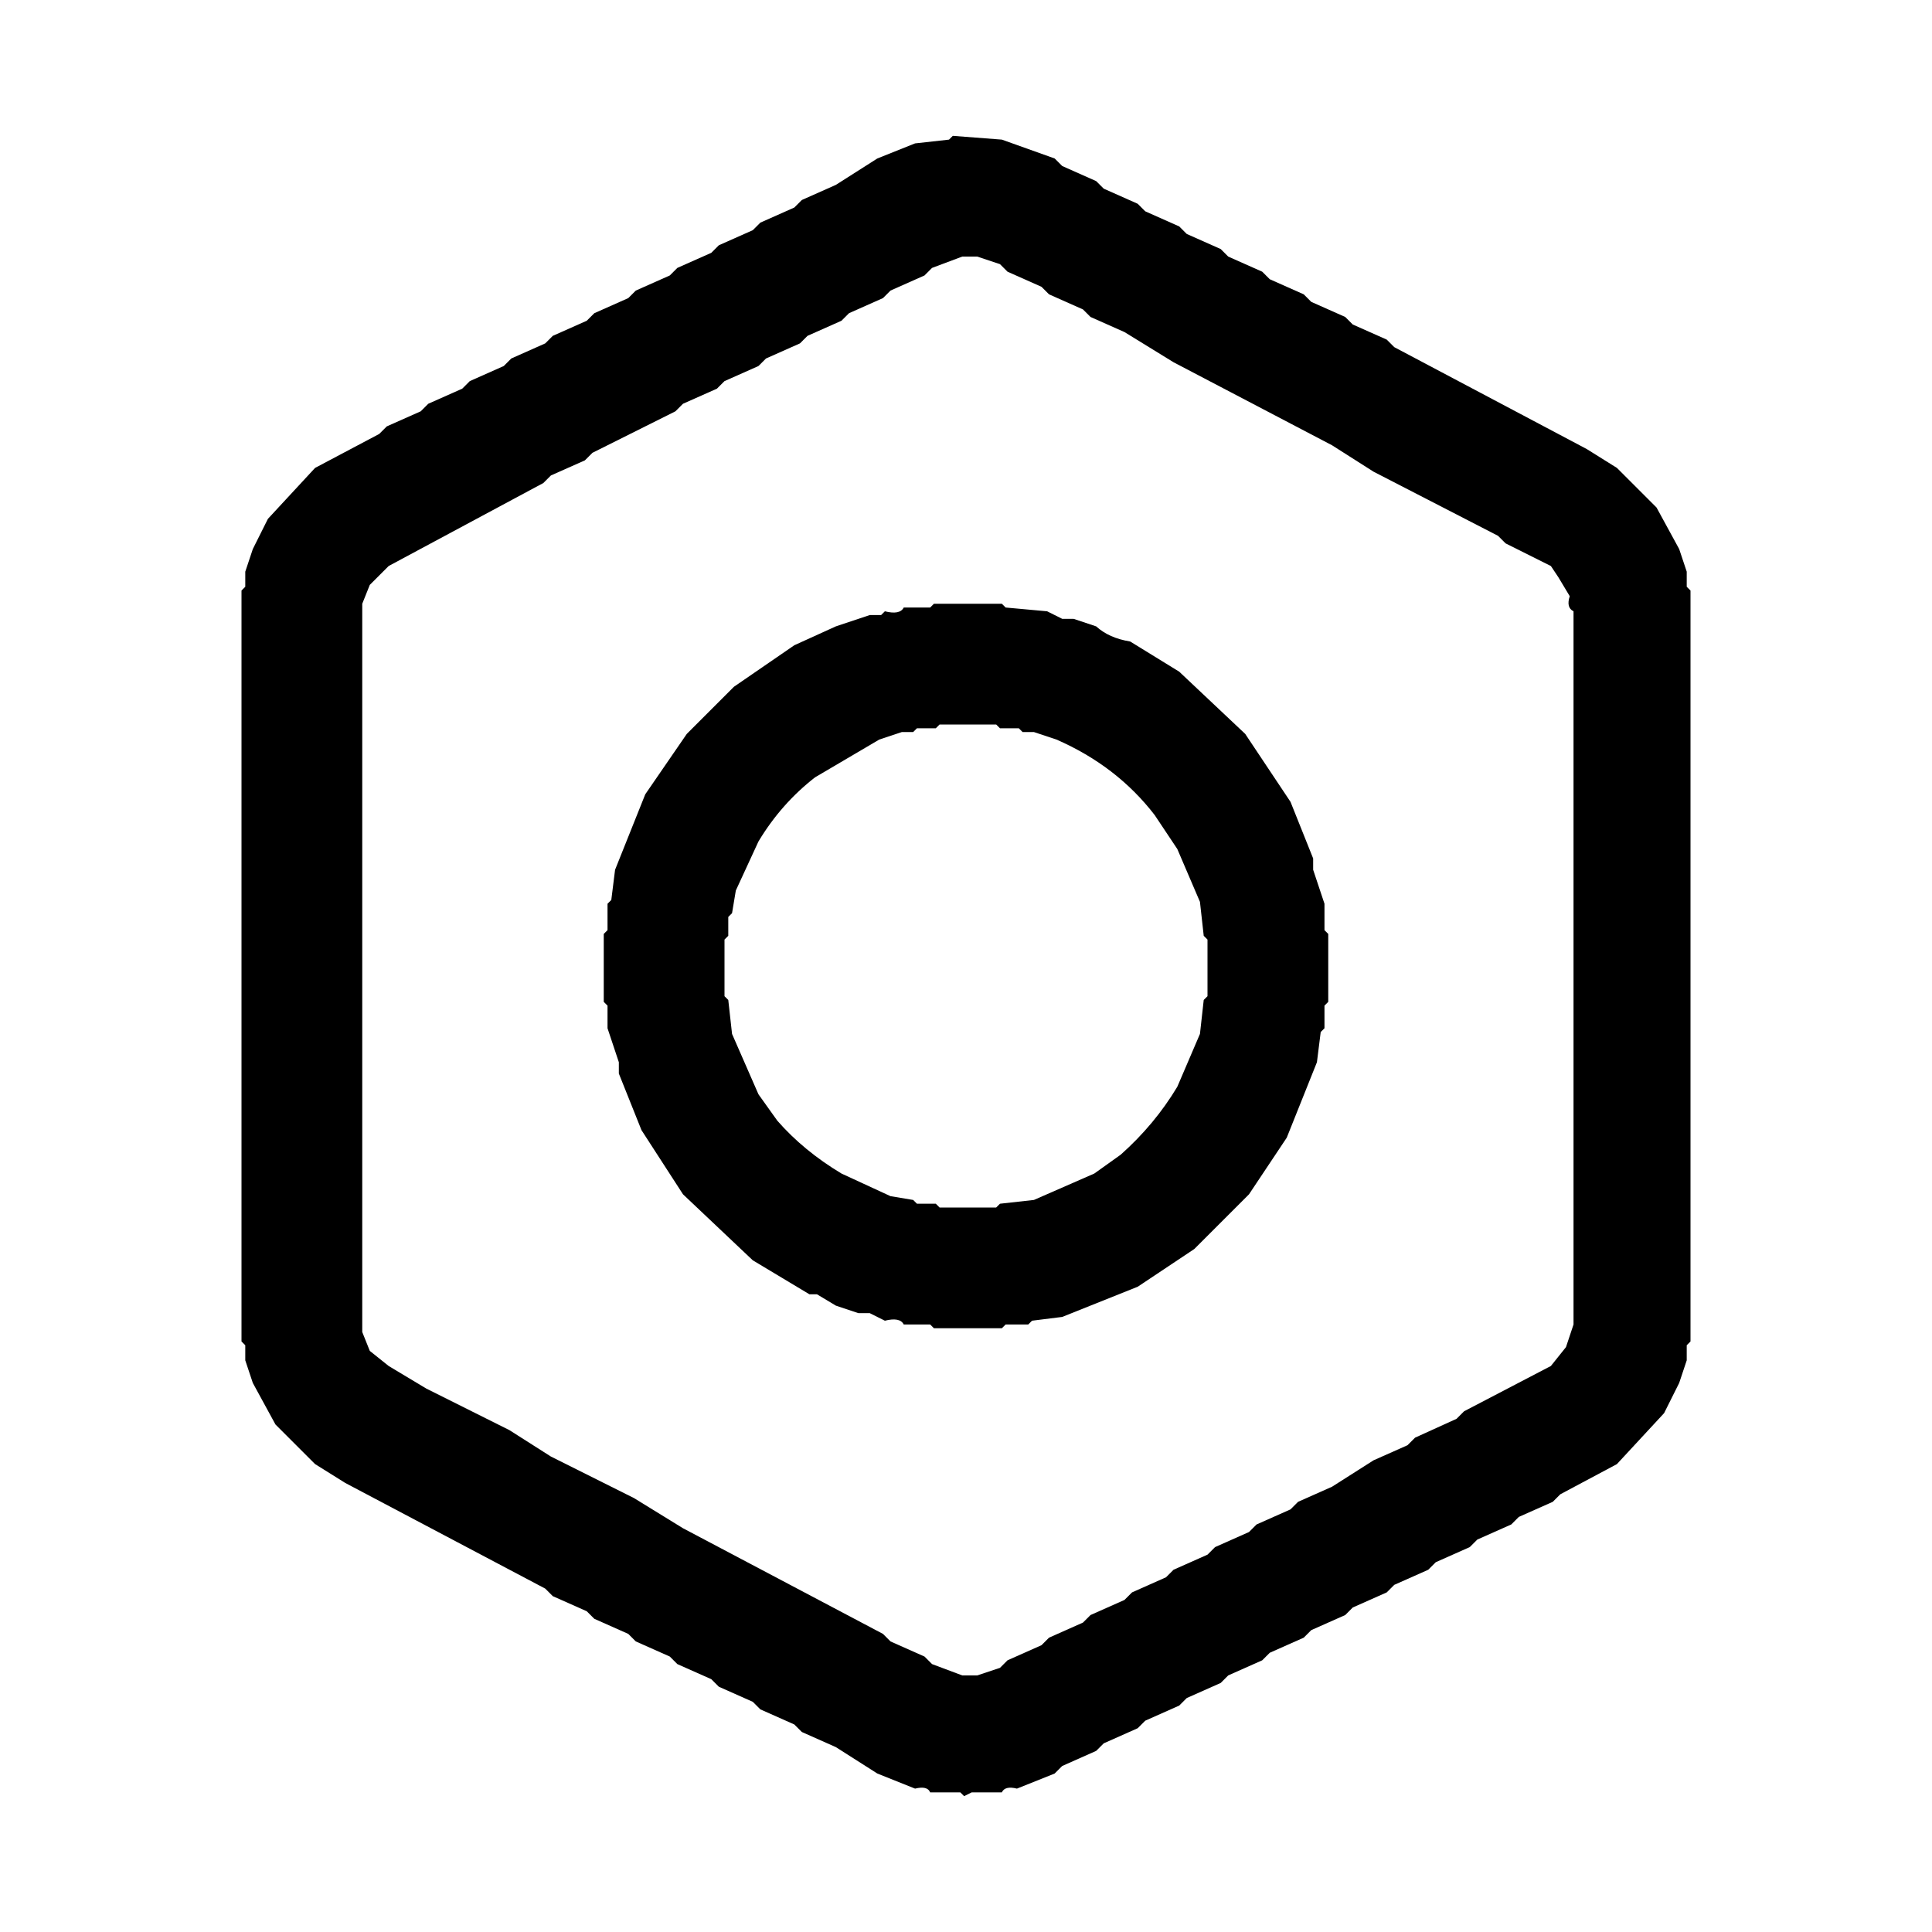
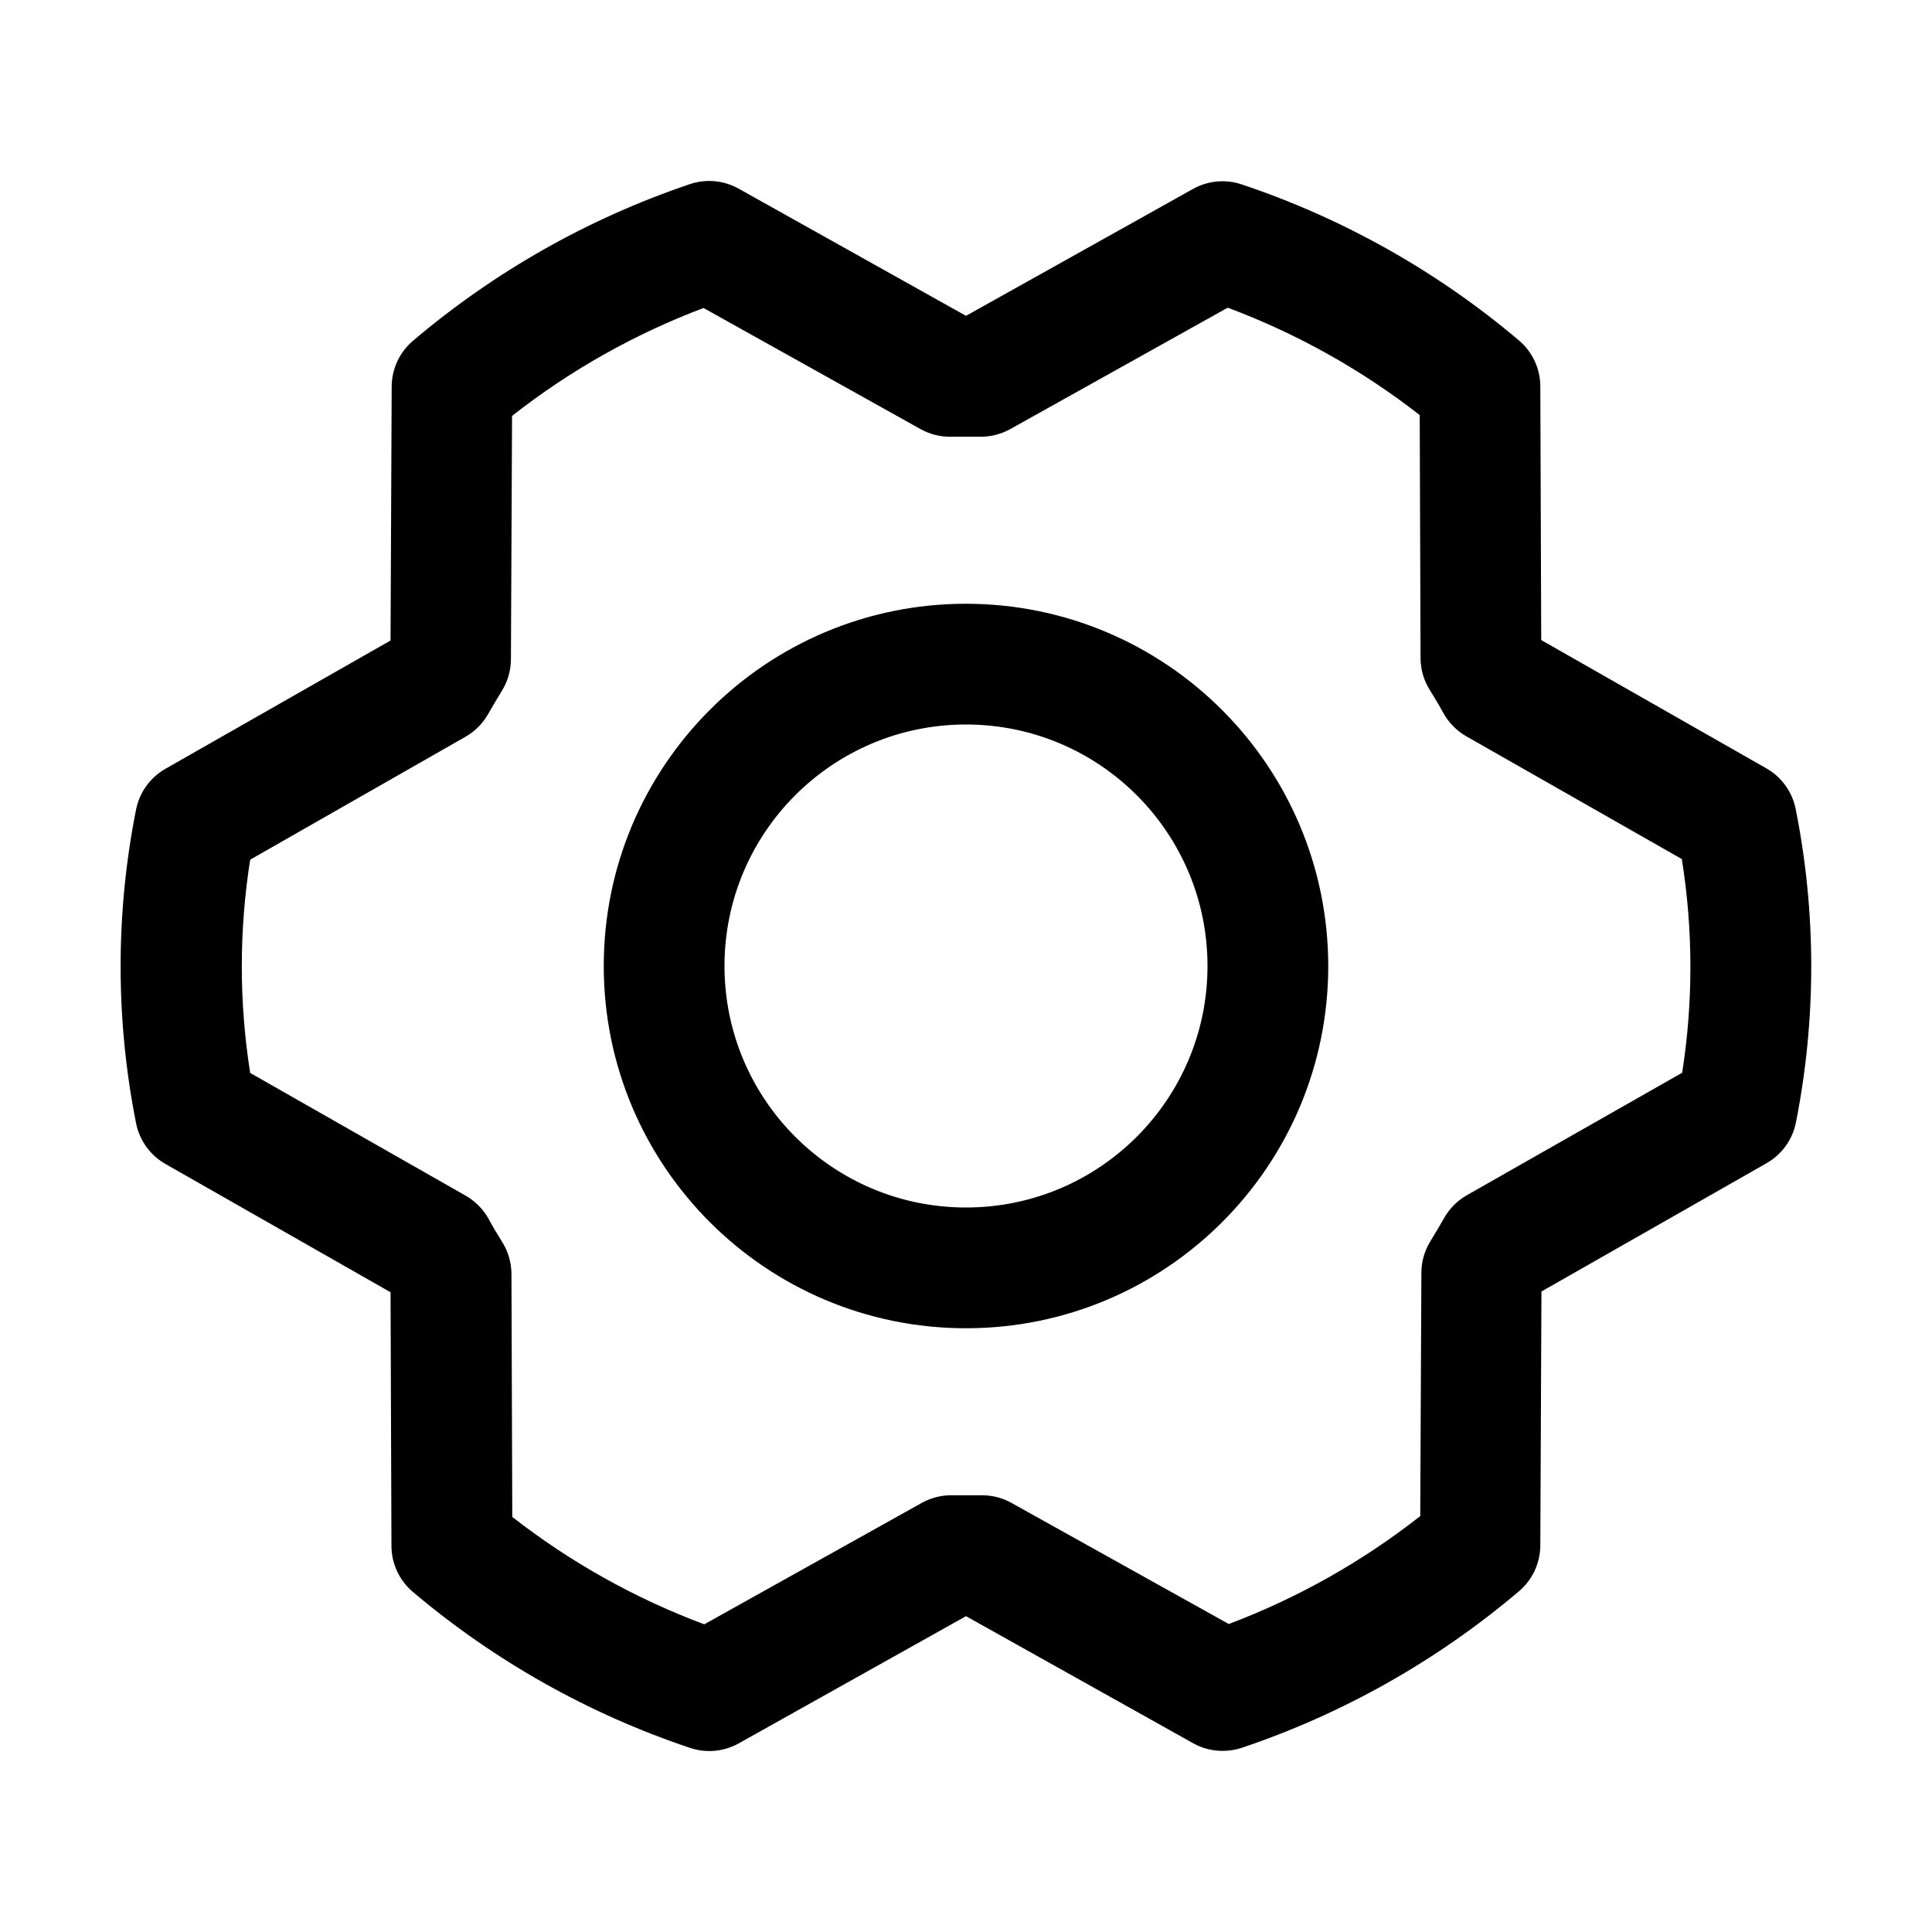
- <svg xmlns="http://www.w3.org/2000/svg" viewBox="0 0 512 512" version="1.1" desc="Created with imagetracer.js version 1.2.6">
-   <path fill="#000000" stroke="rgb(0,0,0)" stroke-width="0" opacity="1" d="M 252.5 36 L 265.5 37 L 279.5 42 L 281.5 44 L 290.5 48 L 292.5 50 L 301.5 54 L 303.5 56 L 312.5 60 L 314.5 62 L 323.5 66 L 325.5 68 L 334.5 72 L 336.5 74 L 345.5 78 L 347.5 80 L 356.5 84 L 358.5 86 L 367.5 90 L 369.5 92 L 420.5 119 L 428.5 124 L 439 134.5 L 445 145.5 L 447 151.5 L 447 155.5 L 448 156.5 L 448 355.5 L 447 356.5 L 447 360.5 L 445 366.5 L 441 374.5 L 428.5 388 L 413.5 396 L 411.5 398 L 402.5 402 L 400.5 404 L 391.5 408 L 389.5 410 L 380.5 414 L 378.5 416 L 369.5 420 L 367.5 422 L 358.5 426 L 356.5 428 L 347.5 432 L 345.5 434 L 336.5 438 L 334.5 440 L 325.5 444 L 323.5 446 L 314.5 450 L 312.5 452 L 303.5 456 L 301.5 458 L 292.5 462 L 290.5 464 L 281.5 468 L 279.5 470 L 269.5 474 Q 266.3 473.2 265.5 475 L 257.5 475 L 255.5 476 L 254.5 475 L 246.5 475 Q 245.8 473.2 242.5 474 L 232.5 470 L 221.5 463 L 212.5 459 L 210.5 457 L 201.5 453 L 199.5 451 L 190.5 447 L 188.5 445 L 179.5 441 L 177.5 439 L 168.5 435 L 166.5 433 L 157.5 429 L 155.5 427 L 146.5 423 L 144.5 421 L 91.5 393 L 83.5 388 L 73 377.5 L 67 366.5 L 65 360.5 L 65 356.5 L 64 355.5 L 64 156.5 L 65 155.5 L 65 151.5 L 67 145.5 L 71 137.5 L 83.5 124 L 100.5 115 L 102.5 113 L 111.5 109 L 113.5 107 L 122.5 103 L 124.5 101 L 133.5 97 L 135.5 95 L 144.5 91 L 146.5 89 L 155.5 85 L 157.5 83 L 166.5 79 L 168.5 77 L 177.5 73 L 179.5 71 L 188.5 67 L 190.5 65 L 199.5 61 L 201.5 59 L 210.5 55 L 212.5 53 L 221.5 49 L 232.5 42 L 242.5 38 L 251.5 37 L 252.5 36 Z M 255 68 L 247 71 L 245 73 L 236 77 L 234 79 L 225 83 L 223 85 L 214 89 L 212 91 L 203 95 L 201 97 L 192 101 L 190 103 L 181 107 L 179 109 L 157 120 L 155 122 L 146 126 L 144 128 L 103 150 L 98 155 L 96 160 L 96 353 L 98 358 L 103 362 L 113 368 L 135 379 L 146 386 L 168 397 L 181 405 L 234 433 L 236 435 L 245 439 L 247 441 L 255 444 L 259 444 L 265 442 L 267 440 L 276 436 L 278 434 L 287 430 L 289 428 L 298 424 L 300 422 L 309 418 L 311 416 L 320 412 L 322 410 L 331 406 L 333 404 L 342 400 L 344 398 L 353 394 L 364 387 L 373 383 L 375 381 L 386 376 L 388 374 L 411 362 L 415 357 L 417 351 L 417 162 Q 415 161 416 158 L 413 153 L 411 150 L 399 144 L 397 142 L 364 125 L 353 118 L 311 96 L 298 88 L 289 84 L 287 82 L 278 78 L 276 76 L 267 72 L 265 70 L 259 68 L 255 68 Z " />
-   <path fill="#000000" stroke="rgb(0,0,0)" stroke-width="0" opacity="1" d="M 247.5 160 L 265.5 160 L 266.5 161 L 277.5 162 L 281.5 164 L 284.5 164 L 290.5 166 Q 293.9 169.1 299.5 170 L 312.5 178 L 330 194.5 L 342 212.5 L 348 227.5 L 348 230.5 L 351 239.5 L 351 246.5 L 352 247.5 L 352 265.5 L 351 266.5 L 351 272.5 L 350 273.5 L 349 281.5 L 341 301.5 L 331 316.5 L 316.5 331 L 301.5 341 L 281.5 349 L 273.5 350 L 272.5 351 L 266.5 351 L 265.5 352 L 247.5 352 L 246.5 351 L 239.5 351 Q 238.5 349 234.5 350 L 230.5 348 L 227.5 348 L 221.5 346 L 216.5 343 L 214.5 343 L 199.5 334 L 181 316.5 L 170 299.5 L 164 284.5 L 164 281.5 L 161 272.5 L 161 266.5 L 160 265.5 L 160 247.5 L 161 246.5 L 161 239.5 L 162 238.5 L 163 230.5 L 171 210.5 L 182 194.5 L 194.5 182 L 210.5 171 L 221.5 166 L 230.5 163 L 233.5 163 L 234.5 162 Q 238.5 163 239.5 161 L 246.5 161 L 247.5 160 Z M 249 192 L 248 193 L 243 193 L 242 194 L 239 194 L 233 196 L 216 206 Q 207 213 201 223 L 195 236 L 194 242 L 193 243 L 193 248 L 192 249 L 192 264 L 193 265 L 194 274 L 201 290 L 206 297 Q 213 305 223 311 L 236 317 L 242 318 L 243 319 L 248 319 L 249 320 L 264 320 L 265 319 L 274 318 L 290 311 L 297 306 Q 306 298 312 288 L 318 274 L 319 265 L 320 264 L 320 249 L 319 248 L 318 239 L 312 225 L 306 216 Q 296 203 280 196 L 274 194 L 271 194 L 270 193 L 265 193 L 264 192 L 249 192 Z " />
-   <path fill="#000000" stroke="rgb(0,0,0)" stroke-width="0" opacity="0" d="M 0 0 L 512 0 L 512 512 L 0 512 L 0 0 Z M 253 36 L 252 37 L 243 38 L 233 42 L 222 49 L 213 53 L 211 55 L 202 59 L 200 61 L 191 65 L 189 67 L 180 71 L 178 73 L 169 77 L 167 79 L 158 83 L 156 85 L 147 89 L 145 91 L 136 95 L 134 97 L 125 101 L 123 103 L 114 107 L 112 109 L 103 113 L 101 115 L 84 124 L 71 138 L 67 146 L 65 152 L 65 156 L 64 157 L 64 356 L 65 357 L 65 361 L 67 367 L 73 378 L 84 388 L 92 393 L 145 421 L 147 423 L 156 427 L 158 429 L 167 433 L 169 435 L 178 439 L 180 441 L 189 445 L 191 447 L 200 451 L 202 453 L 211 457 L 213 459 L 222 463 L 233 470 L 243 474 Q 246 473 247 475 L 255 475 L 256 476 L 258 475 L 266 475 Q 266 473 270 474 L 280 470 L 282 468 L 291 464 L 293 462 L 302 458 L 304 456 L 313 452 L 315 450 L 324 446 L 326 444 L 335 440 L 337 438 L 346 434 L 348 432 L 357 428 L 359 426 L 368 422 L 370 420 L 379 416 L 381 414 L 390 410 L 392 408 L 401 404 L 403 402 L 412 398 L 414 396 L 429 388 L 441 375 L 445 367 L 447 361 L 447 357 L 448 356 L 448 157 L 447 156 L 447 152 L 445 146 L 439 135 L 429 124 L 421 119 L 370 92 L 368 90 L 359 86 L 357 84 L 348 80 L 346 78 L 337 74 L 335 72 L 326 68 L 324 66 L 315 62 L 313 60 L 304 56 L 302 54 L 293 50 L 291 48 L 282 44 L 280 42 L 266 37 L 253 36 Z " />
-   <path fill="#000000" stroke="rgb(0,0,0)" stroke-width="0" opacity="0" d="M 254.5 68 L 258.5 68 L 264.5 70 L 266.5 72 L 275.5 76 L 277.5 78 L 286.5 82 L 288.5 84 L 297.5 88 L 310.5 96 L 352.5 118 L 363.5 125 L 396.5 142 L 398.5 144 L 410.5 150 L 413 152.5 L 416 157.5 Q 415.3 160.8 417 161.5 L 417 350.5 L 415 356.5 L 410.5 362 L 387.5 374 L 385.5 376 L 374.5 381 L 372.5 383 L 363.5 387 L 352.5 394 L 343.5 398 L 341.5 400 L 332.5 404 L 330.5 406 L 321.5 410 L 319.5 412 L 310.5 416 L 308.5 418 L 299.5 422 L 297.5 424 L 288.5 428 L 286.5 430 L 277.5 434 L 275.5 436 L 266.5 440 L 264.5 442 L 258.5 444 L 254.5 444 L 246.5 441 L 244.5 439 L 235.5 435 L 233.5 433 L 180.5 405 L 167.5 397 L 145.5 386 L 134.5 379 L 112.5 368 L 102.5 362 L 98 357.5 L 96 352.5 L 96 159.5 L 98 154.5 L 102.5 150 L 143.5 128 L 145.5 126 L 154.5 122 L 156.5 120 L 178.5 109 L 180.5 107 L 189.5 103 L 191.5 101 L 200.5 97 L 202.5 95 L 211.5 91 L 213.5 89 L 222.5 85 L 224.5 83 L 233.5 79 L 235.5 77 L 244.5 73 L 246.5 71 L 254.5 68 Z M 248 160 L 247 161 L 240 161 Q 238 163 235 162 L 234 163 L 231 163 L 222 166 L 211 171 L 195 182 L 182 195 L 171 211 L 163 231 L 162 239 L 161 240 L 161 247 L 160 248 L 160 266 L 161 267 L 161 273 L 164 282 L 164 285 L 170 300 L 181 317 L 200 334 L 215 343 L 217 343 L 222 346 L 228 348 L 231 348 L 235 350 Q 238 349 240 351 L 247 351 L 248 352 L 266 352 L 267 351 L 273 351 L 274 350 L 282 349 L 302 341 L 317 331 L 331 317 L 341 302 L 349 282 L 350 274 L 351 273 L 351 267 L 352 266 L 352 248 L 351 247 L 351 240 L 348 231 L 348 228 L 342 213 L 330 195 L 313 178 L 300 170 Q 294 169 291 166 L 285 164 L 282 164 L 278 162 L 267 161 L 266 160 L 248 160 Z " />
-   <path fill="#000000" stroke="rgb(0,0,0)" stroke-width="0" opacity="0" d="M 248.5 192 L 263.5 192 L 264.5 193 L 269.5 193 L 270.5 194 L 273.5 194 L 279.5 196 Q 295.8 202.7 306 215.5 L 312 224.5 L 318 238.5 L 319 247.5 L 320 248.5 L 320 263.5 L 319 264.5 L 318 273.5 L 312 287.5 Q 305.8 298.3 296.5 306 L 289.5 311 L 273.5 318 L 264.5 319 L 263.5 320 L 248.5 320 L 247.5 319 L 242.5 319 L 241.5 318 L 235.5 317 L 222.5 311 Q 213 305 206 296.5 L 201 289.5 L 194 273.5 L 193 264.5 L 192 263.5 L 192 248.5 L 193 247.5 L 193 242.5 L 194 241.5 L 195 235.5 L 201 222.5 Q 207 213 215.5 206 L 232.5 196 L 238.5 194 L 241.5 194 L 242.5 193 L 247.5 193 L 248.5 192 Z " />
+ <svg xmlns="http://www.w3.org/2000/svg" width="32" height="32" fill="#000000" viewBox="0 0 256 256">
+   <path d="M128,80a48,48,0,1,0,48,48A48.05,48.05,0,0,0,128,80Zm0,80a32,32,0,1,1,32-32A32,32,0,0,1,128,160Zm109.94-52.79a8,8,0,0,0-3.89-5.4l-29.83-17-.12-33.62a8,8,0,0,0-2.83-6.08,111.91,111.91,0,0,0-36.72-20.67,8,8,0,0,0-6.46.59L128,41.85,97.88,25a8,8,0,0,0-6.47-.6A112.1,112.1,0,0,0,54.73,45.15a8,8,0,0,0-2.83,6.07l-.15,33.65-29.83,17a8,8,0,0,0-3.89,5.4,106.47,106.47,0,0,0,0,41.56,8,8,0,0,0,3.89,5.4l29.83,17,.12,33.62a8,8,0,0,0,2.83,6.08,111.91,111.91,0,0,0,36.72,20.67,8,8,0,0,0,6.46-.59L128,214.15,158.12,231a7.91,7.91,0,0,0,3.9,1,8.09,8.09,0,0,0,2.57-.42,112.1,112.1,0,0,0,36.68-20.73,8,8,0,0,0,2.83-6.07l.15-33.65,29.83-17a8,8,0,0,0,3.89-5.4A106.47,106.47,0,0,0,237.94,107.21Zm-15,34.91-28.57,16.25a8,8,0,0,0-3,3c-.58,1-1.19,2.06-1.81,3.06a7.94,7.94,0,0,0-1.22,4.21l-.15,32.25a95.89,95.89,0,0,1-25.37,14.3L134,199.13a8,8,0,0,0-3.91-1h-.19c-1.21,0-2.43,0-3.64,0a8.08,8.08,0,0,0-4.1,1l-28.84,16.1A96,96,0,0,1,67.88,201l-.11-32.2a8,8,0,0,0-1.22-4.22c-.62-1-1.23-2-1.8-3.06a8.09,8.09,0,0,0-3-3.06l-28.6-16.29a90.49,90.49,0,0,1,0-28.26L61.67,97.63a8,8,0,0,0,3-3c.58-1,1.19-2.06,1.81-3.06a7.94,7.94,0,0,0,1.22-4.21l.15-32.25a95.89,95.89,0,0,1,25.37-14.3L122,56.87a8,8,0,0,0,4.1,1c1.21,0,2.43,0,3.64,0a8.08,8.08,0,0,0,4.1-1l28.84-16.1A96,96,0,0,1,188.12,55l.11,32.2a8,8,0,0,0,1.22,4.22c.62,1,1.23,2,1.8,3.06a8.09,8.09,0,0,0,3,3.06l28.6,16.29A90.49,90.49,0,0,1,222.9,142.12Z" />
</svg>
